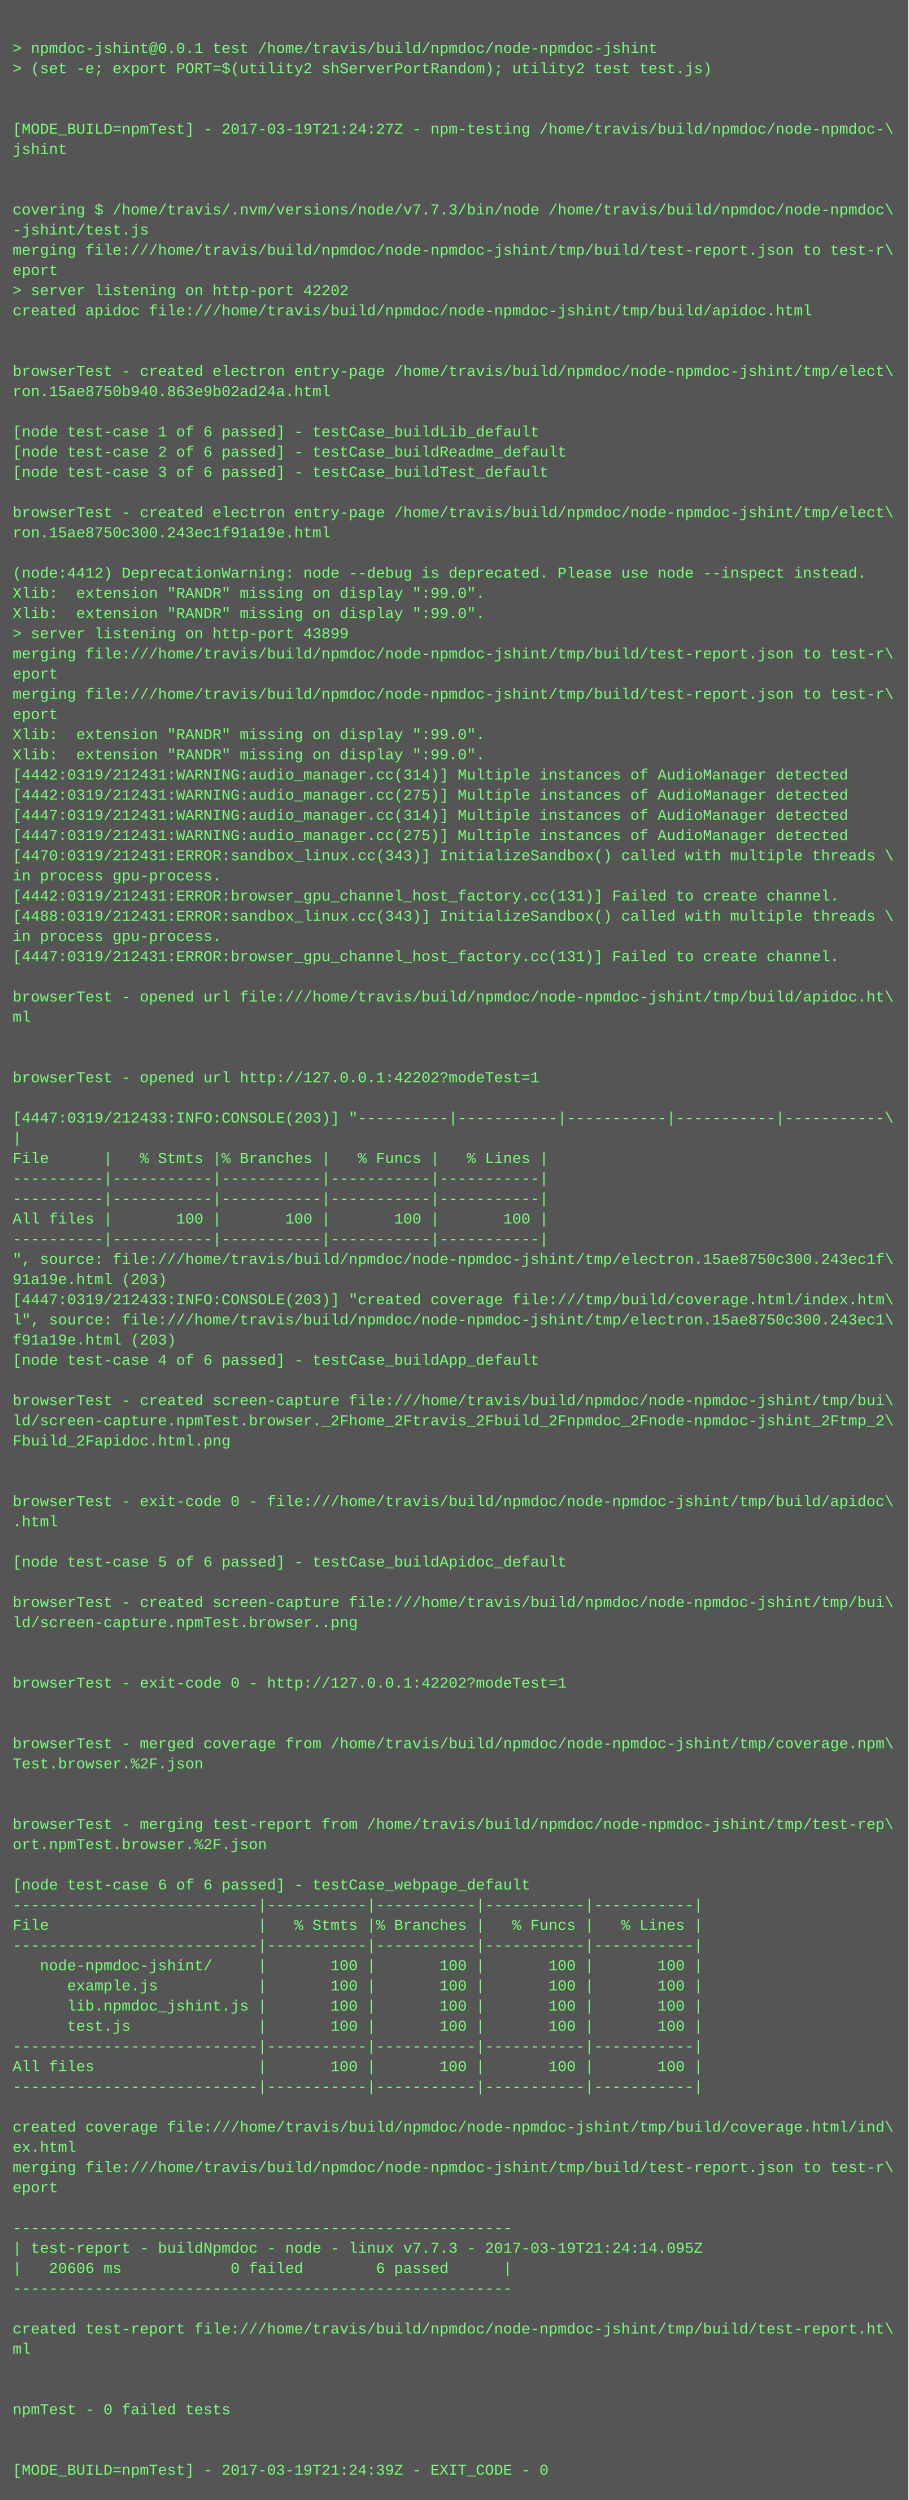
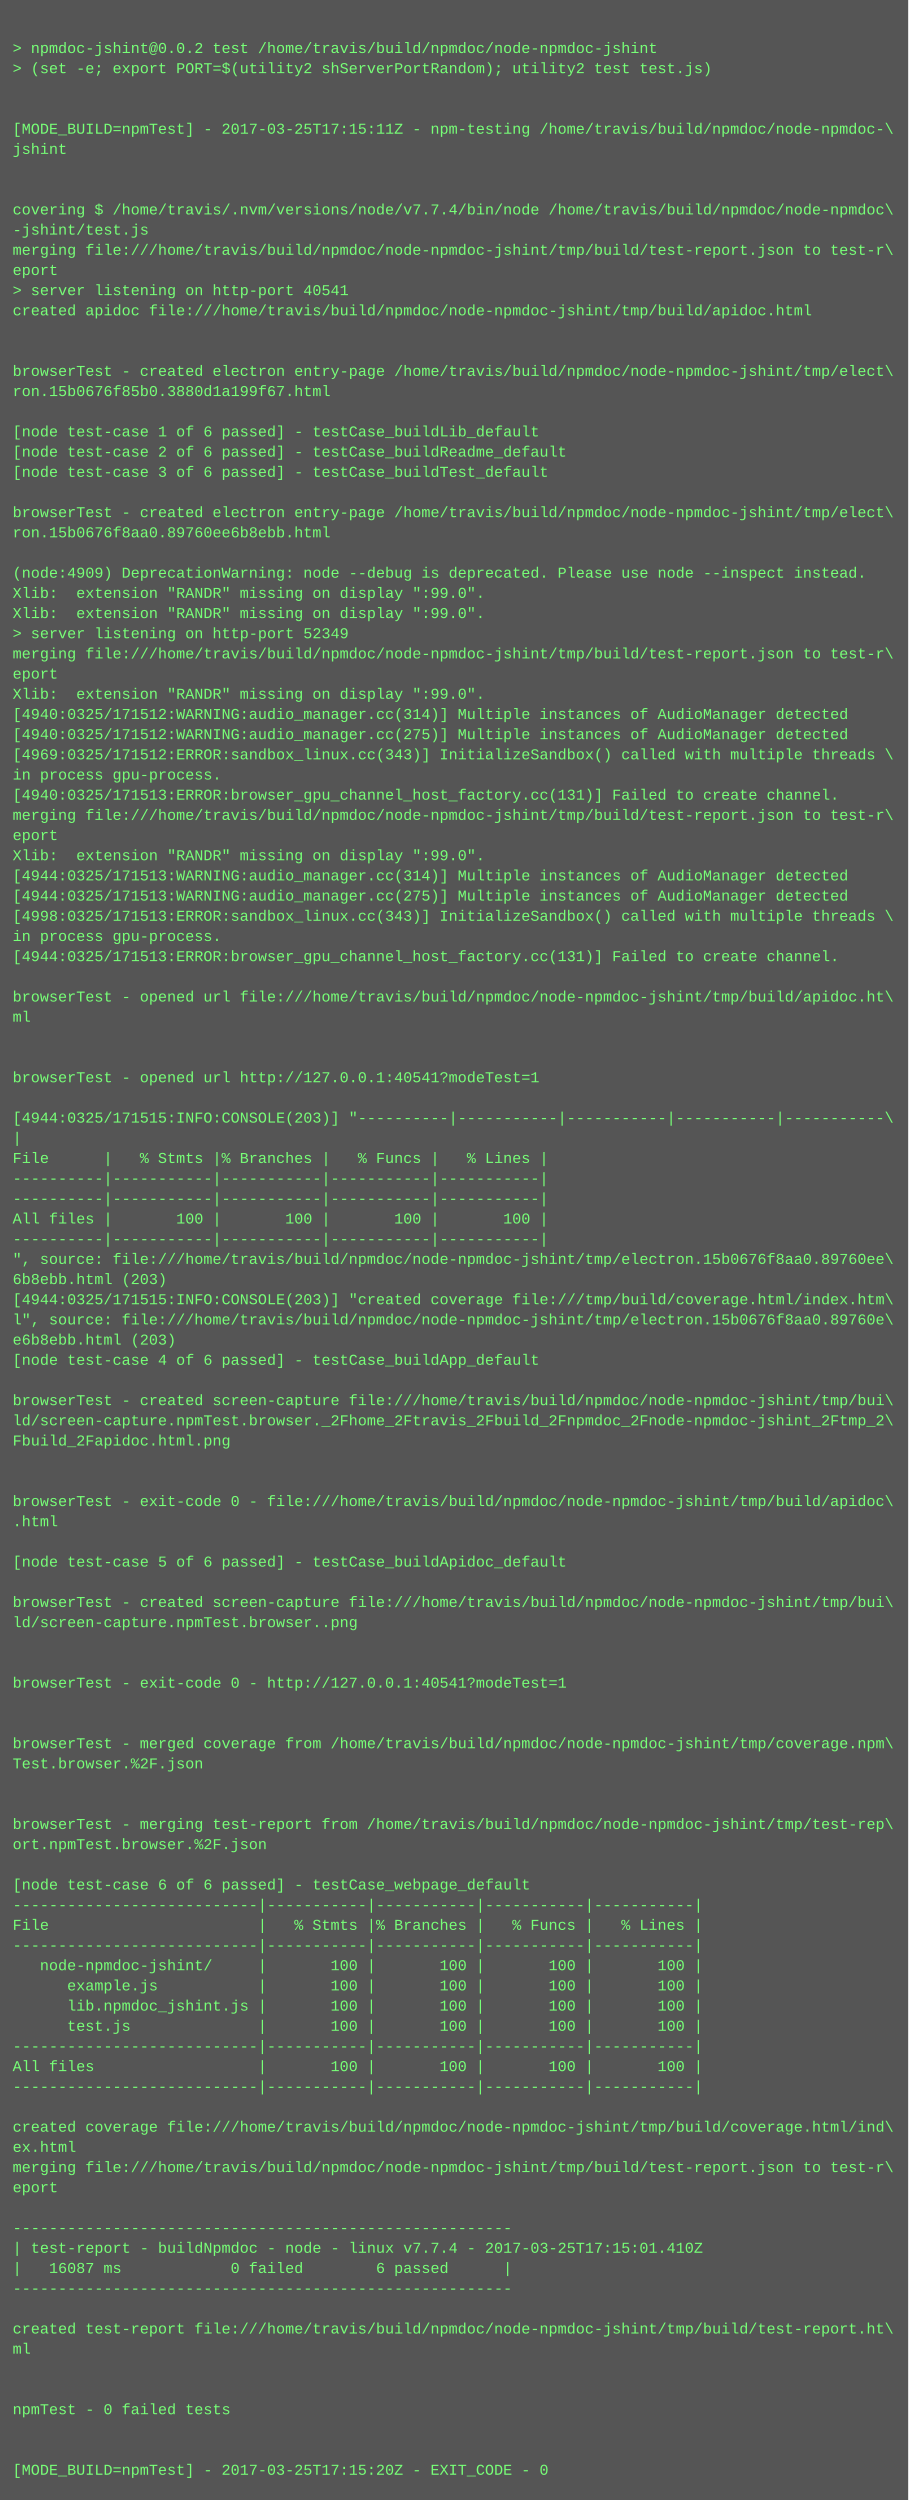
<svg xmlns="http://www.w3.org/2000/svg" height="1982" width="720">
  <rect height="1982" fill="#555" width="720" />
  <text fill="#7f7" font-family="Courier New" font-size="12" xml:space="preserve">
    <tspan x="10" y="26" />
-     <tspan x="10" y="42">&gt; npmdoc-jshint@0.0.1 test /home/travis/build/npmdoc/node-npmdoc-jshint</tspan>
+     <tspan x="10" y="42">&gt; npmdoc-jshint@0.0.2 test /home/travis/build/npmdoc/node-npmdoc-jshint</tspan>
    <tspan x="10" y="58">&gt; (set -e; export PORT=$(utility2 shServerPortRandom); utility2 test test.js)</tspan>
    <tspan x="10" y="74" />
    <tspan x="10" y="90" />
-     <tspan x="10" y="106">[MODE_BUILD=npmTest] - 2017-03-19T21:24:27Z - npm-testing /home/travis/build/npmdoc/node-npmdoc-\</tspan>
+     <tspan x="10" y="106">[MODE_BUILD=npmTest] - 2017-03-25T17:15:11Z - npm-testing /home/travis/build/npmdoc/node-npmdoc-\</tspan>
    <tspan x="10" y="122">jshint</tspan>
    <tspan x="10" y="138" />
    <tspan x="10" y="154" />
-     <tspan x="10" y="170">covering $ /home/travis/.nvm/versions/node/v7.7.3/bin/node /home/travis/build/npmdoc/node-npmdoc\</tspan>
+     <tspan x="10" y="170">covering $ /home/travis/.nvm/versions/node/v7.7.4/bin/node /home/travis/build/npmdoc/node-npmdoc\</tspan>
    <tspan x="10" y="186">-jshint/test.js</tspan>
    <tspan x="10" y="202">merging file:///home/travis/build/npmdoc/node-npmdoc-jshint/tmp/build/test-report.json to test-r\</tspan>
    <tspan x="10" y="218">eport</tspan>
-     <tspan x="10" y="234">&gt; server listening on http-port 42202</tspan>
+     <tspan x="10" y="234">&gt; server listening on http-port 40541</tspan>
    <tspan x="10" y="250">created apidoc file:///home/travis/build/npmdoc/node-npmdoc-jshint/tmp/build/apidoc.html</tspan>
    <tspan x="10" y="266" />
    <tspan x="10" y="282" />
    <tspan x="10" y="298">browserTest - created electron entry-page /home/travis/build/npmdoc/node-npmdoc-jshint/tmp/elect\</tspan>
-     <tspan x="10" y="314">ron.15ae8750b940.863e9b02ad24a.html</tspan>
+     <tspan x="10" y="314">ron.15b0676f85b0.3880d1a199f67.html</tspan>
    <tspan x="10" y="330" />
    <tspan x="10" y="346">[node test-case 1 of 6 passed] - testCase_buildLib_default</tspan>
    <tspan x="10" y="362">[node test-case 2 of 6 passed] - testCase_buildReadme_default</tspan>
    <tspan x="10" y="378">[node test-case 3 of 6 passed] - testCase_buildTest_default</tspan>
    <tspan x="10" y="394" />
    <tspan x="10" y="410">browserTest - created electron entry-page /home/travis/build/npmdoc/node-npmdoc-jshint/tmp/elect\</tspan>
-     <tspan x="10" y="426">ron.15ae8750c300.243ec1f91a19e.html</tspan>
+     <tspan x="10" y="426">ron.15b0676f8aa0.89760ee6b8ebb.html</tspan>
    <tspan x="10" y="442" />
-     <tspan x="10" y="458">(node:4412) DeprecationWarning: node --debug is deprecated. Please use node --inspect instead.</tspan>
+     <tspan x="10" y="458">(node:4909) DeprecationWarning: node --debug is deprecated. Please use node --inspect instead.</tspan>
    <tspan x="10" y="474">Xlib:  extension "RANDR" missing on display ":99.0".</tspan>
    <tspan x="10" y="490">Xlib:  extension "RANDR" missing on display ":99.0".</tspan>
-     <tspan x="10" y="506">&gt; server listening on http-port 43899</tspan>
+     <tspan x="10" y="506">&gt; server listening on http-port 52349</tspan>
    <tspan x="10" y="522">merging file:///home/travis/build/npmdoc/node-npmdoc-jshint/tmp/build/test-report.json to test-r\</tspan>
    <tspan x="10" y="538">eport</tspan>
-     <tspan x="10" y="554">merging file:///home/travis/build/npmdoc/node-npmdoc-jshint/tmp/build/test-report.json to test-r\</tspan>
-     <tspan x="10" y="570">eport</tspan>
-     <tspan x="10" y="586">Xlib:  extension "RANDR" missing on display ":99.0".</tspan>
-     <tspan x="10" y="602">Xlib:  extension "RANDR" missing on display ":99.0".</tspan>
-     <tspan x="10" y="618">[4442:0319/212431:WARNING:audio_manager.cc(314)] Multiple instances of AudioManager detected</tspan>
-     <tspan x="10" y="634">[4442:0319/212431:WARNING:audio_manager.cc(275)] Multiple instances of AudioManager detected</tspan>
-     <tspan x="10" y="650">[4447:0319/212431:WARNING:audio_manager.cc(314)] Multiple instances of AudioManager detected</tspan>
-     <tspan x="10" y="666">[4447:0319/212431:WARNING:audio_manager.cc(275)] Multiple instances of AudioManager detected</tspan>
-     <tspan x="10" y="682">[4470:0319/212431:ERROR:sandbox_linux.cc(343)] InitializeSandbox() called with multiple threads \</tspan>
-     <tspan x="10" y="698">in process gpu-process. </tspan>
-     <tspan x="10" y="714">[4442:0319/212431:ERROR:browser_gpu_channel_host_factory.cc(131)] Failed to create channel.</tspan>
-     <tspan x="10" y="730">[4488:0319/212431:ERROR:sandbox_linux.cc(343)] InitializeSandbox() called with multiple threads \</tspan>
+     <tspan x="10" y="554">Xlib:  extension "RANDR" missing on display ":99.0".</tspan>
+     <tspan x="10" y="570">[4940:0325/171512:WARNING:audio_manager.cc(314)] Multiple instances of AudioManager detected</tspan>
+     <tspan x="10" y="586">[4940:0325/171512:WARNING:audio_manager.cc(275)] Multiple instances of AudioManager detected</tspan>
+     <tspan x="10" y="602">[4969:0325/171512:ERROR:sandbox_linux.cc(343)] InitializeSandbox() called with multiple threads \</tspan>
+     <tspan x="10" y="618">in process gpu-process. </tspan>
+     <tspan x="10" y="634">[4940:0325/171513:ERROR:browser_gpu_channel_host_factory.cc(131)] Failed to create channel.</tspan>
+     <tspan x="10" y="650">merging file:///home/travis/build/npmdoc/node-npmdoc-jshint/tmp/build/test-report.json to test-r\</tspan>
+     <tspan x="10" y="666">eport</tspan>
+     <tspan x="10" y="682">Xlib:  extension "RANDR" missing on display ":99.0".</tspan>
+     <tspan x="10" y="698">[4944:0325/171513:WARNING:audio_manager.cc(314)] Multiple instances of AudioManager detected</tspan>
+     <tspan x="10" y="714">[4944:0325/171513:WARNING:audio_manager.cc(275)] Multiple instances of AudioManager detected</tspan>
+     <tspan x="10" y="730">[4998:0325/171513:ERROR:sandbox_linux.cc(343)] InitializeSandbox() called with multiple threads \</tspan>
    <tspan x="10" y="746">in process gpu-process. </tspan>
-     <tspan x="10" y="762">[4447:0319/212431:ERROR:browser_gpu_channel_host_factory.cc(131)] Failed to create channel.</tspan>
+     <tspan x="10" y="762">[4944:0325/171513:ERROR:browser_gpu_channel_host_factory.cc(131)] Failed to create channel.</tspan>
    <tspan x="10" y="778" />
    <tspan x="10" y="794">browserTest - opened url file:///home/travis/build/npmdoc/node-npmdoc-jshint/tmp/build/apidoc.ht\</tspan>
    <tspan x="10" y="810">ml</tspan>
    <tspan x="10" y="826" />
    <tspan x="10" y="842" />
-     <tspan x="10" y="858">browserTest - opened url http://127.0.0.1:42202?modeTest=1</tspan>
+     <tspan x="10" y="858">browserTest - opened url http://127.0.0.1:40541?modeTest=1</tspan>
    <tspan x="10" y="874" />
-     <tspan x="10" y="890">[4447:0319/212433:INFO:CONSOLE(203)] "----------|-----------|-----------|-----------|-----------\</tspan>
+     <tspan x="10" y="890">[4944:0325/171515:INFO:CONSOLE(203)] "----------|-----------|-----------|-----------|-----------\</tspan>
    <tspan x="10" y="906">|</tspan>
    <tspan x="10" y="922">File      |   % Stmts |% Branches |   % Funcs |   % Lines |</tspan>
    <tspan x="10" y="938">----------|-----------|-----------|-----------|-----------|</tspan>
    <tspan x="10" y="954">----------|-----------|-----------|-----------|-----------|</tspan>
    <tspan x="10" y="970">All files |       100 |       100 |       100 |       100 |</tspan>
    <tspan x="10" y="986">----------|-----------|-----------|-----------|-----------|</tspan>
-     <tspan x="10" y="1002">", source: file:///home/travis/build/npmdoc/node-npmdoc-jshint/tmp/electron.15ae8750c300.243ec1f\</tspan>
-     <tspan x="10" y="1018">91a19e.html (203)</tspan>
-     <tspan x="10" y="1034">[4447:0319/212433:INFO:CONSOLE(203)] "created coverage file:///tmp/build/coverage.html/index.htm\</tspan>
-     <tspan x="10" y="1050">l", source: file:///home/travis/build/npmdoc/node-npmdoc-jshint/tmp/electron.15ae8750c300.243ec1\</tspan>
-     <tspan x="10" y="1066">f91a19e.html (203)</tspan>
+     <tspan x="10" y="1002">", source: file:///home/travis/build/npmdoc/node-npmdoc-jshint/tmp/electron.15b0676f8aa0.89760ee\</tspan>
+     <tspan x="10" y="1018">6b8ebb.html (203)</tspan>
+     <tspan x="10" y="1034">[4944:0325/171515:INFO:CONSOLE(203)] "created coverage file:///tmp/build/coverage.html/index.htm\</tspan>
+     <tspan x="10" y="1050">l", source: file:///home/travis/build/npmdoc/node-npmdoc-jshint/tmp/electron.15b0676f8aa0.89760e\</tspan>
+     <tspan x="10" y="1066">e6b8ebb.html (203)</tspan>
    <tspan x="10" y="1082">[node test-case 4 of 6 passed] - testCase_buildApp_default</tspan>
    <tspan x="10" y="1098" />
    <tspan x="10" y="1114">browserTest - created screen-capture file:///home/travis/build/npmdoc/node-npmdoc-jshint/tmp/bui\</tspan>
    <tspan x="10" y="1130">ld/screen-capture.npmTest.browser._2Fhome_2Ftravis_2Fbuild_2Fnpmdoc_2Fnode-npmdoc-jshint_2Ftmp_2\</tspan>
    <tspan x="10" y="1146">Fbuild_2Fapidoc.html.png</tspan>
    <tspan x="10" y="1162" />
    <tspan x="10" y="1178" />
    <tspan x="10" y="1194">browserTest - exit-code 0 - file:///home/travis/build/npmdoc/node-npmdoc-jshint/tmp/build/apidoc\</tspan>
    <tspan x="10" y="1210">.html</tspan>
    <tspan x="10" y="1226" />
    <tspan x="10" y="1242">[node test-case 5 of 6 passed] - testCase_buildApidoc_default</tspan>
    <tspan x="10" y="1258" />
    <tspan x="10" y="1274">browserTest - created screen-capture file:///home/travis/build/npmdoc/node-npmdoc-jshint/tmp/bui\</tspan>
    <tspan x="10" y="1290">ld/screen-capture.npmTest.browser..png</tspan>
    <tspan x="10" y="1306" />
    <tspan x="10" y="1322" />
-     <tspan x="10" y="1338">browserTest - exit-code 0 - http://127.0.0.1:42202?modeTest=1</tspan>
+     <tspan x="10" y="1338">browserTest - exit-code 0 - http://127.0.0.1:40541?modeTest=1</tspan>
    <tspan x="10" y="1354" />
    <tspan x="10" y="1370" />
    <tspan x="10" y="1386">browserTest - merged coverage from /home/travis/build/npmdoc/node-npmdoc-jshint/tmp/coverage.npm\</tspan>
    <tspan x="10" y="1402">Test.browser.%2F.json</tspan>
    <tspan x="10" y="1418" />
    <tspan x="10" y="1434" />
    <tspan x="10" y="1450">browserTest - merging test-report from /home/travis/build/npmdoc/node-npmdoc-jshint/tmp/test-rep\</tspan>
    <tspan x="10" y="1466">ort.npmTest.browser.%2F.json</tspan>
    <tspan x="10" y="1482" />
    <tspan x="10" y="1498">[node test-case 6 of 6 passed] - testCase_webpage_default</tspan>
    <tspan x="10" y="1514">---------------------------|-----------|-----------|-----------|-----------|</tspan>
    <tspan x="10" y="1530">File                       |   % Stmts |% Branches |   % Funcs |   % Lines |</tspan>
    <tspan x="10" y="1546">---------------------------|-----------|-----------|-----------|-----------|</tspan>
    <tspan x="10" y="1562">   node-npmdoc-jshint/     |       100 |       100 |       100 |       100 |</tspan>
    <tspan x="10" y="1578">      example.js           |       100 |       100 |       100 |       100 |</tspan>
    <tspan x="10" y="1594">      lib.npmdoc_jshint.js |       100 |       100 |       100 |       100 |</tspan>
    <tspan x="10" y="1610">      test.js              |       100 |       100 |       100 |       100 |</tspan>
    <tspan x="10" y="1626">---------------------------|-----------|-----------|-----------|-----------|</tspan>
    <tspan x="10" y="1642">All files                  |       100 |       100 |       100 |       100 |</tspan>
    <tspan x="10" y="1658">---------------------------|-----------|-----------|-----------|-----------|</tspan>
    <tspan x="10" y="1674" />
    <tspan x="10" y="1690">created coverage file:///home/travis/build/npmdoc/node-npmdoc-jshint/tmp/build/coverage.html/ind\</tspan>
    <tspan x="10" y="1706">ex.html</tspan>
    <tspan x="10" y="1722">merging file:///home/travis/build/npmdoc/node-npmdoc-jshint/tmp/build/test-report.json to test-r\</tspan>
    <tspan x="10" y="1738">eport</tspan>
    <tspan x="10" y="1754" />
    <tspan x="10" y="1770">-------------------------------------------------------</tspan>
-     <tspan x="10" y="1786">| test-report - buildNpmdoc - node - linux v7.7.3 - 2017-03-19T21:24:14.095Z</tspan>
-     <tspan x="10" y="1802">|   20606 ms            0 failed        6 passed      |</tspan>
+     <tspan x="10" y="1786">| test-report - buildNpmdoc - node - linux v7.7.4 - 2017-03-25T17:15:01.410Z</tspan>
+     <tspan x="10" y="1802">|   16087 ms            0 failed        6 passed      |</tspan>
    <tspan x="10" y="1818">-------------------------------------------------------</tspan>
    <tspan x="10" y="1834" />
    <tspan x="10" y="1850">created test-report file:///home/travis/build/npmdoc/node-npmdoc-jshint/tmp/build/test-report.ht\</tspan>
    <tspan x="10" y="1866">ml</tspan>
    <tspan x="10" y="1882" />
    <tspan x="10" y="1898" />
    <tspan x="10" y="1914">npmTest - 0 failed tests</tspan>
    <tspan x="10" y="1930" />
    <tspan x="10" y="1946" />
-     <tspan x="10" y="1962">[MODE_BUILD=npmTest] - 2017-03-19T21:24:39Z - EXIT_CODE - 0</tspan>
+     <tspan x="10" y="1962">[MODE_BUILD=npmTest] - 2017-03-25T17:15:20Z - EXIT_CODE - 0</tspan>
  </text>
</svg>
